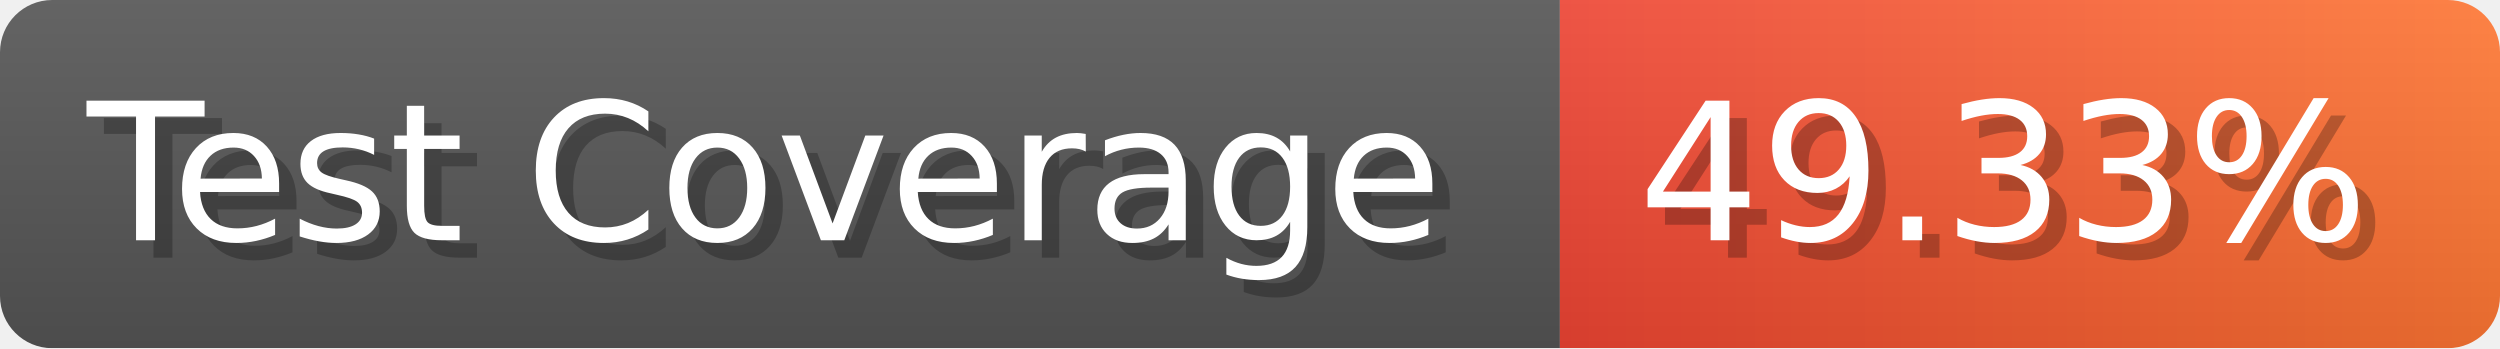
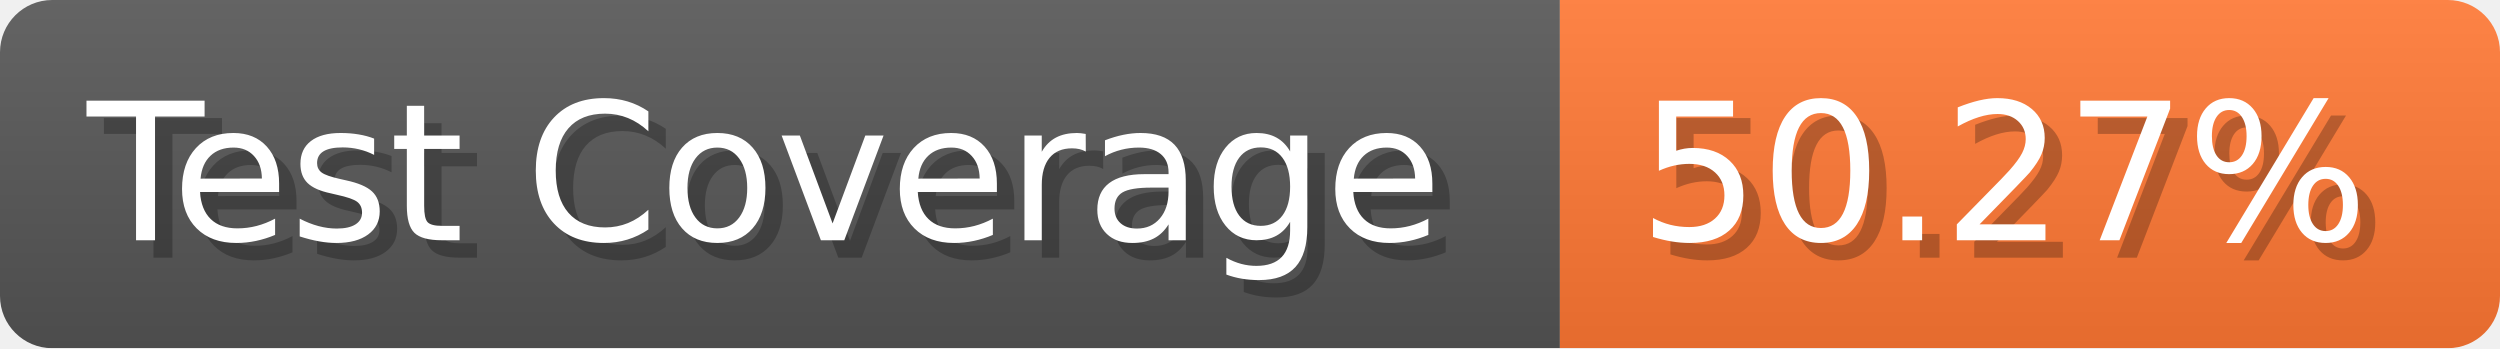
- <svg xmlns="http://www.w3.org/2000/svg" width="143.6" height="20" viewBox="0 0 1436 200" role="img" aria-label="Test Coverage: 49.33%">
+ <svg xmlns="http://www.w3.org/2000/svg" width="143.6" height="20" viewBox="0 0 1436 200" role="img" aria-label="Test Coverage: 50.27%">
  <linearGradient id="a" x2="0" y2="100%">
    <stop offset="0" stop-opacity=".1" stop-color="#EEE" />
    <stop offset="1" stop-opacity=".1" />
  </linearGradient>
  <mask id="m">
    <rect width="1436" height="200" rx="30" fill="#FFF" />
  </mask>
  <g mask="url(#m)">
    <rect width="896" height="200" fill="#555" />
-     <rect width="540" height="200" fill="url(#x)" x="896" />
+     <rect width="540" height="200" fill="#F73" x="896" />
    <rect width="1436" height="200" fill="url(#a)" />
  </g>
  <g aria-hidden="true" fill="#fff" text-anchor="start" font-family="Verdana,DejaVu Sans,sans-serif" font-size="110">
    <text x="60" y="148" textLength="796" fill="#000" opacity="0.25">Test Coverage</text>
    <text x="50" y="138" textLength="796">Test Coverage</text>
-     <text x="951" y="148" textLength="440" fill="#000" opacity="0.25">49.33%</text>
-     <text x="941" y="138" textLength="440">49.33%</text>
+     <text x="951" y="148" textLength="440" fill="#000" opacity="0.25">50.27%</text>
+     <text x="941" y="138" textLength="440">50.27%</text>
  </g>
-   <linearGradient id="x" x1="0%" y1="0%" x2="100%" y2="0%">
-     <stop offset="0%" style="stop-color:#E43" />
-     <stop offset="100%" style="stop-color:#F73" />
-   </linearGradient>
</svg>
